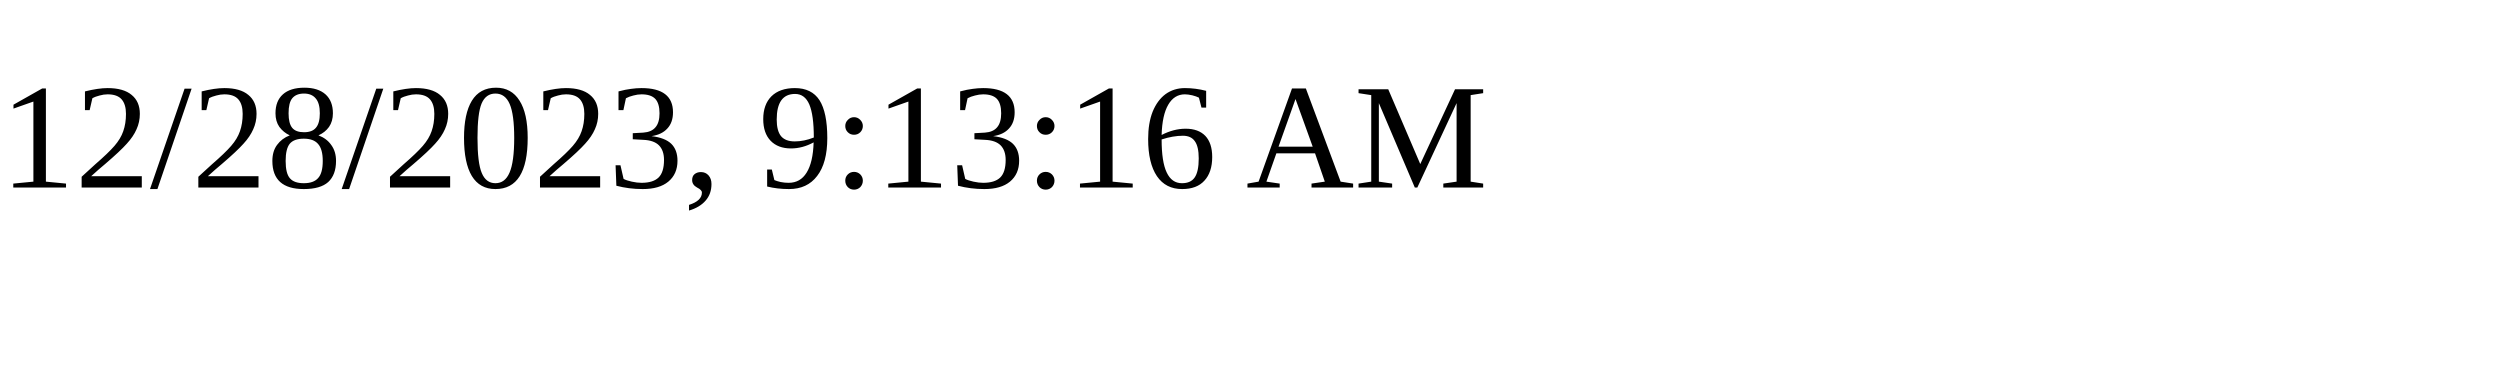
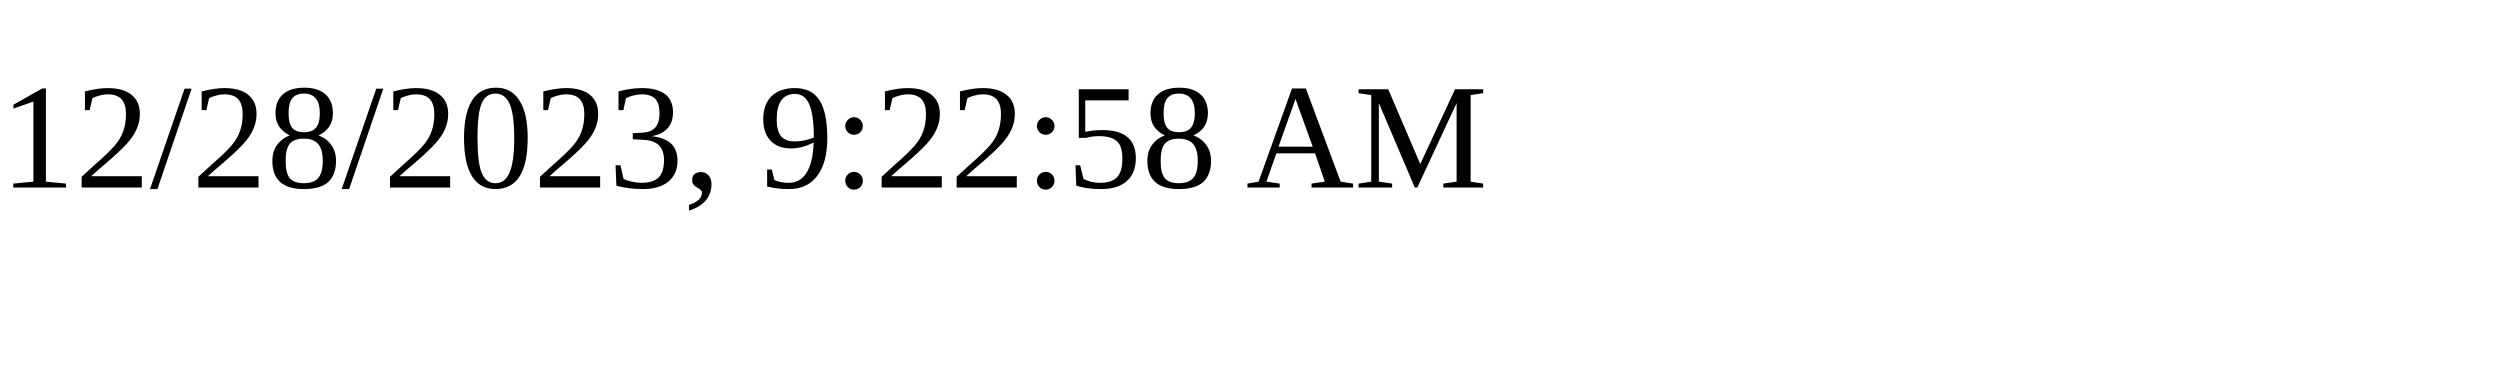
<svg xmlns="http://www.w3.org/2000/svg" height="30" width="200">
-   <text x="0" y="15">12/28/2023, 9:13:16 AM</text>
+   <text x="0" y="15">12/28/2023, 9:22:58 AM</text>
</svg>
